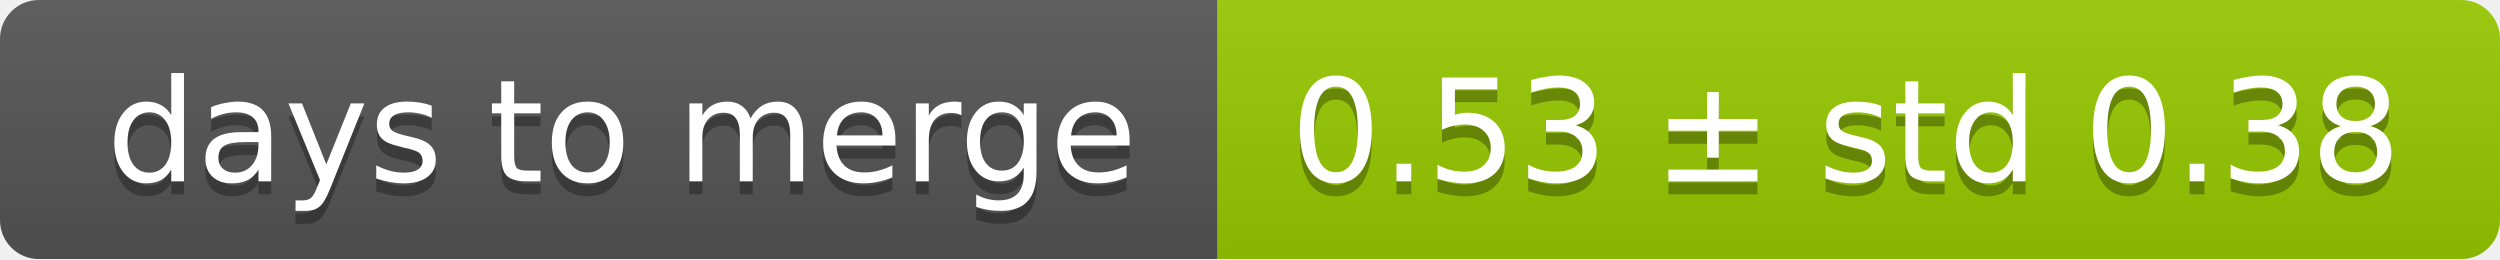
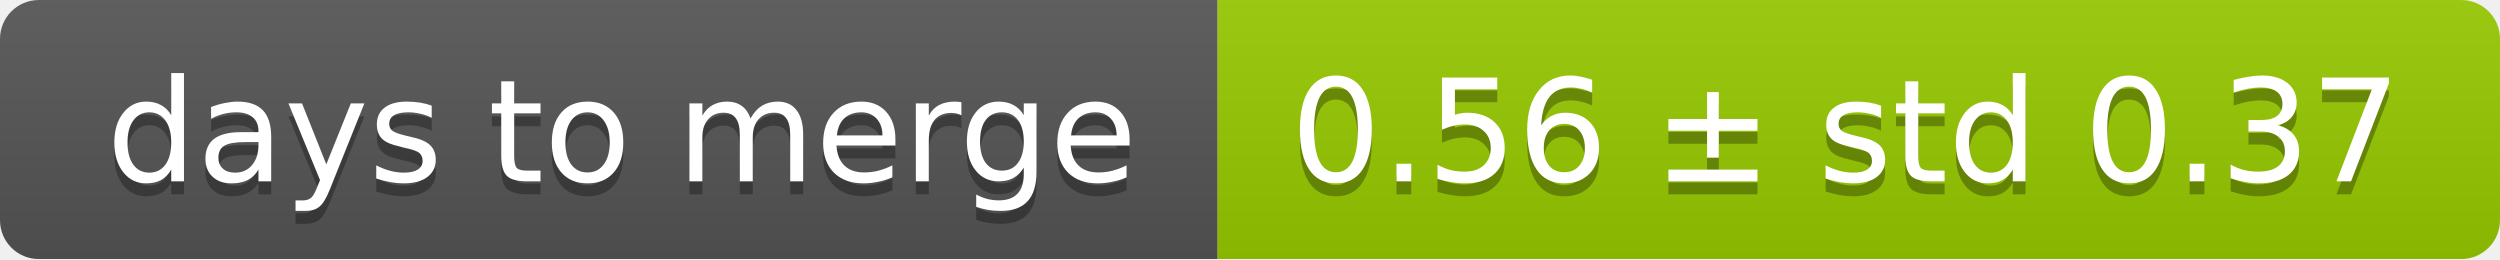
<svg xmlns="http://www.w3.org/2000/svg" width="193" height="20">
  <linearGradient id="smooth" x2="0" y2="100%">
    <stop offset="0" stop-color="#bbb" stop-opacity=".1" />
    <stop offset="1" stop-opacity=".1" />
  </linearGradient>
  <mask id="round">
    <rect width="193" height="20" rx="3" fill="#fff" />
  </mask>
  <g mask="url(#round)">
    <rect width="94" height="20" fill="#555" />
    <rect x="94" width="99" height="20" fill="#97ca00" />
    <rect width="193" height="20" fill="url(#smooth)" />
  </g>
  <g fill="#fff" text-anchor="middle" font-family="DejaVu Sans,Verdana,Geneva,sans-serif" font-size="11">
    <text x="48" y="15" fill="#010101" fill-opacity=".3">days to merge</text>
    <text x="48" y="14">days to merge</text>
-     <text x="142.5" y="15" fill="#010101" fill-opacity=".3">0.53 ± std 0.38</text>
-     <text x="142.5" y="14">0.53 ± std 0.38</text>
+     <text x="142.5" y="15" fill="#010101" fill-opacity=".3">0.56 ± std 0.37</text>
+     <text x="142.5" y="14">0.56 ± std 0.37</text>
  </g>
</svg>
